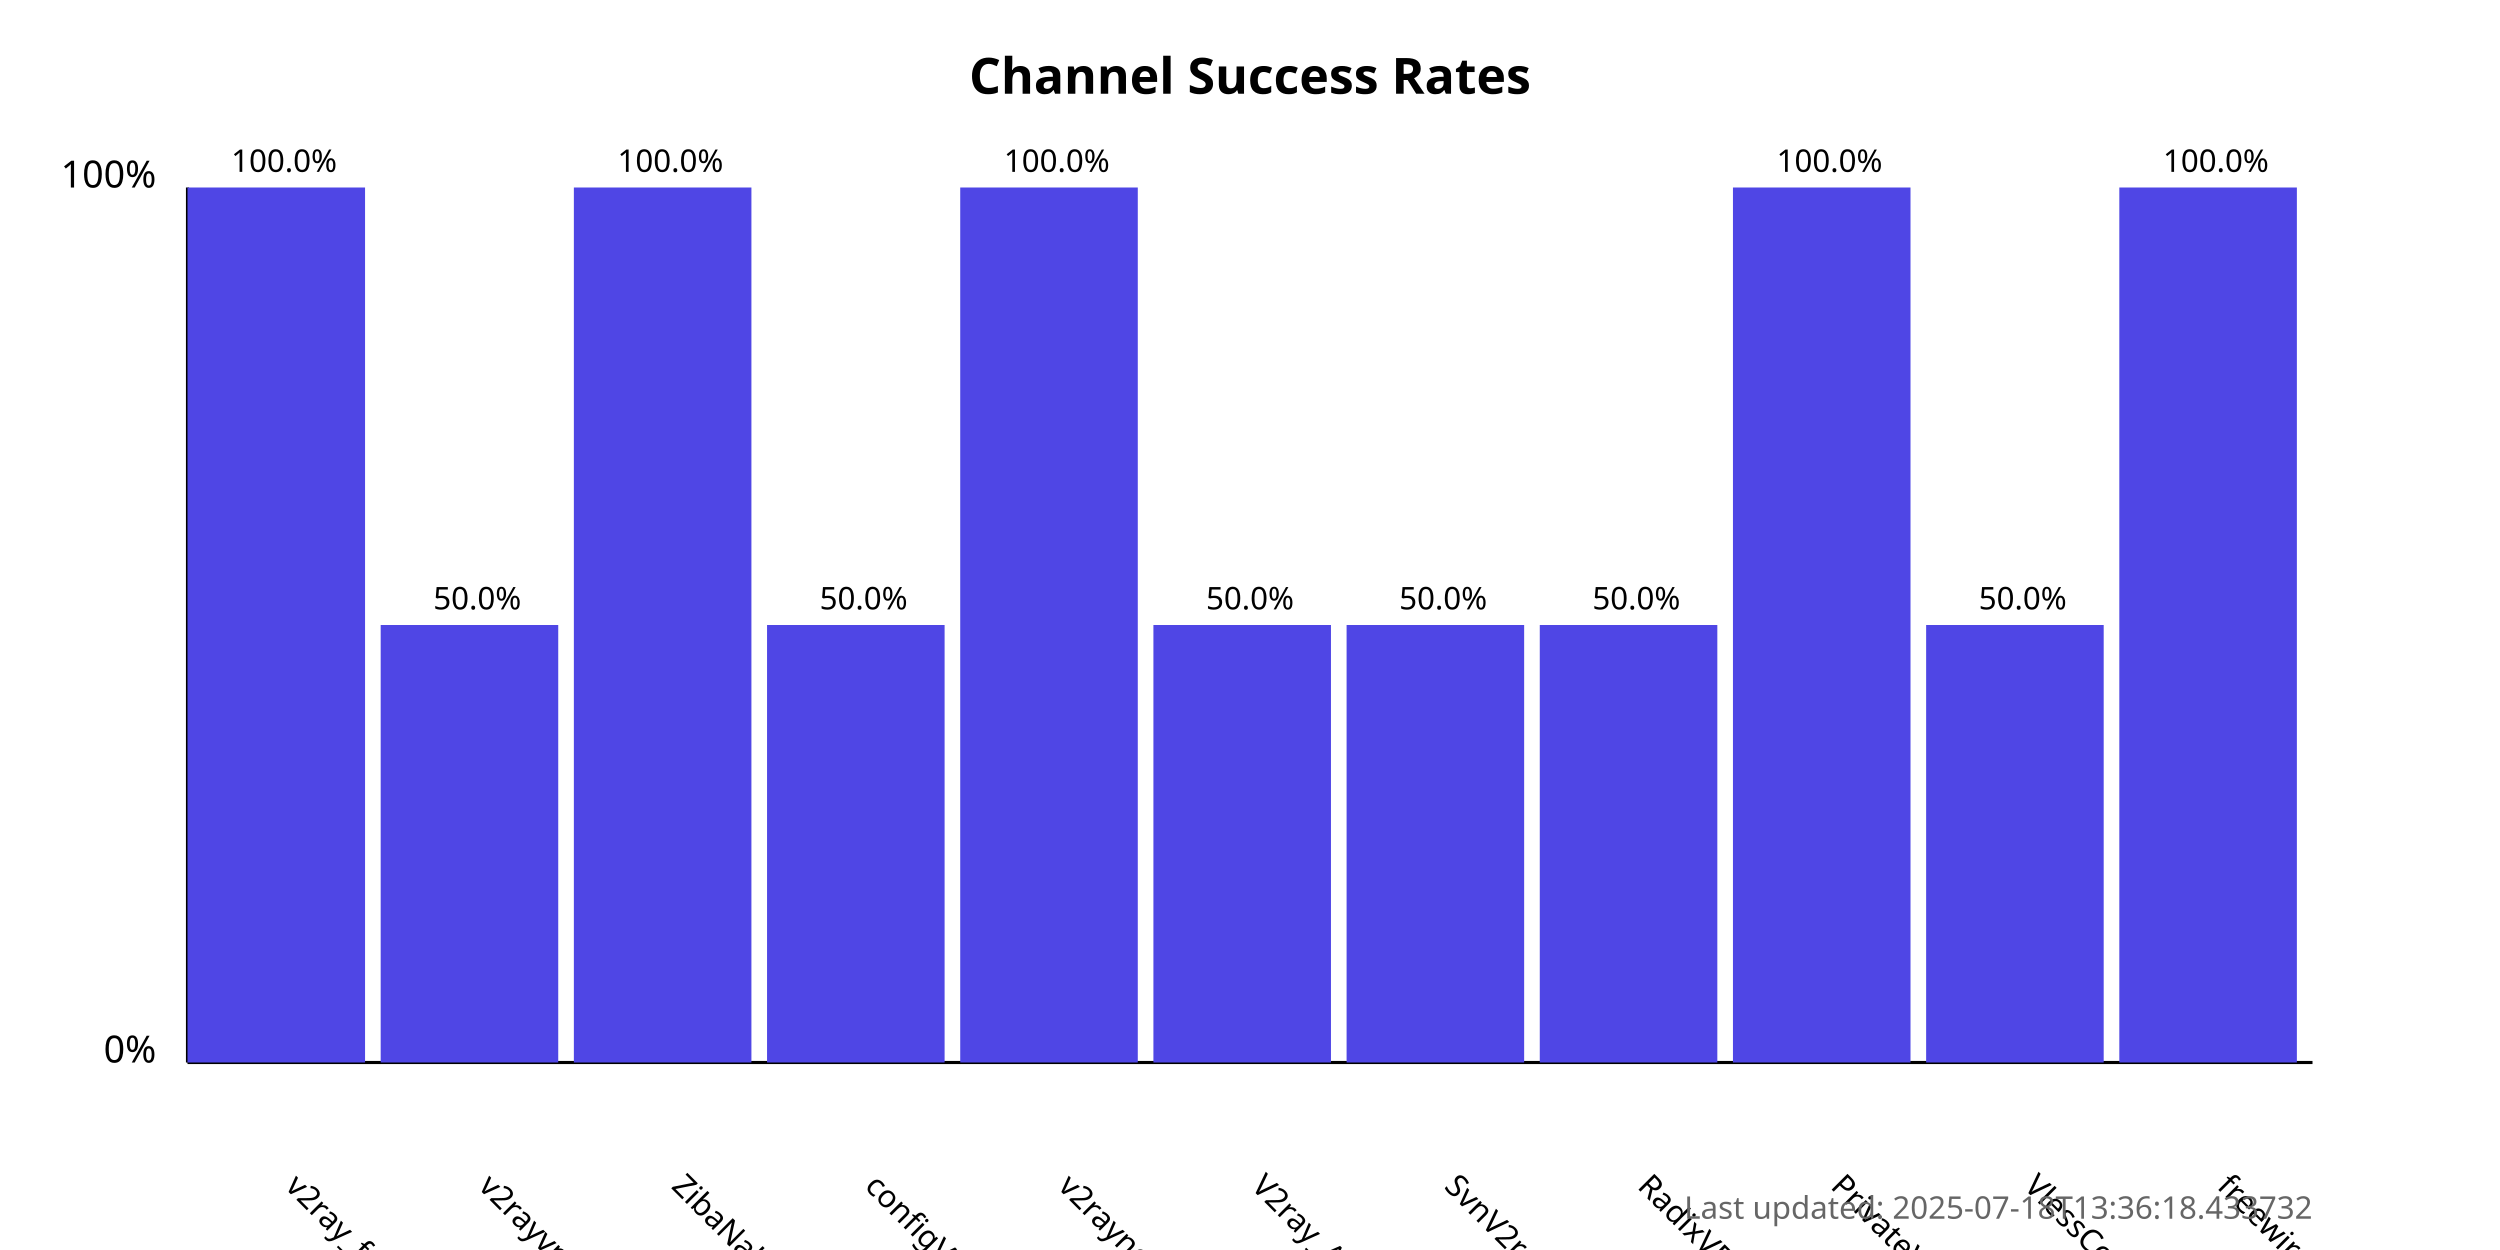
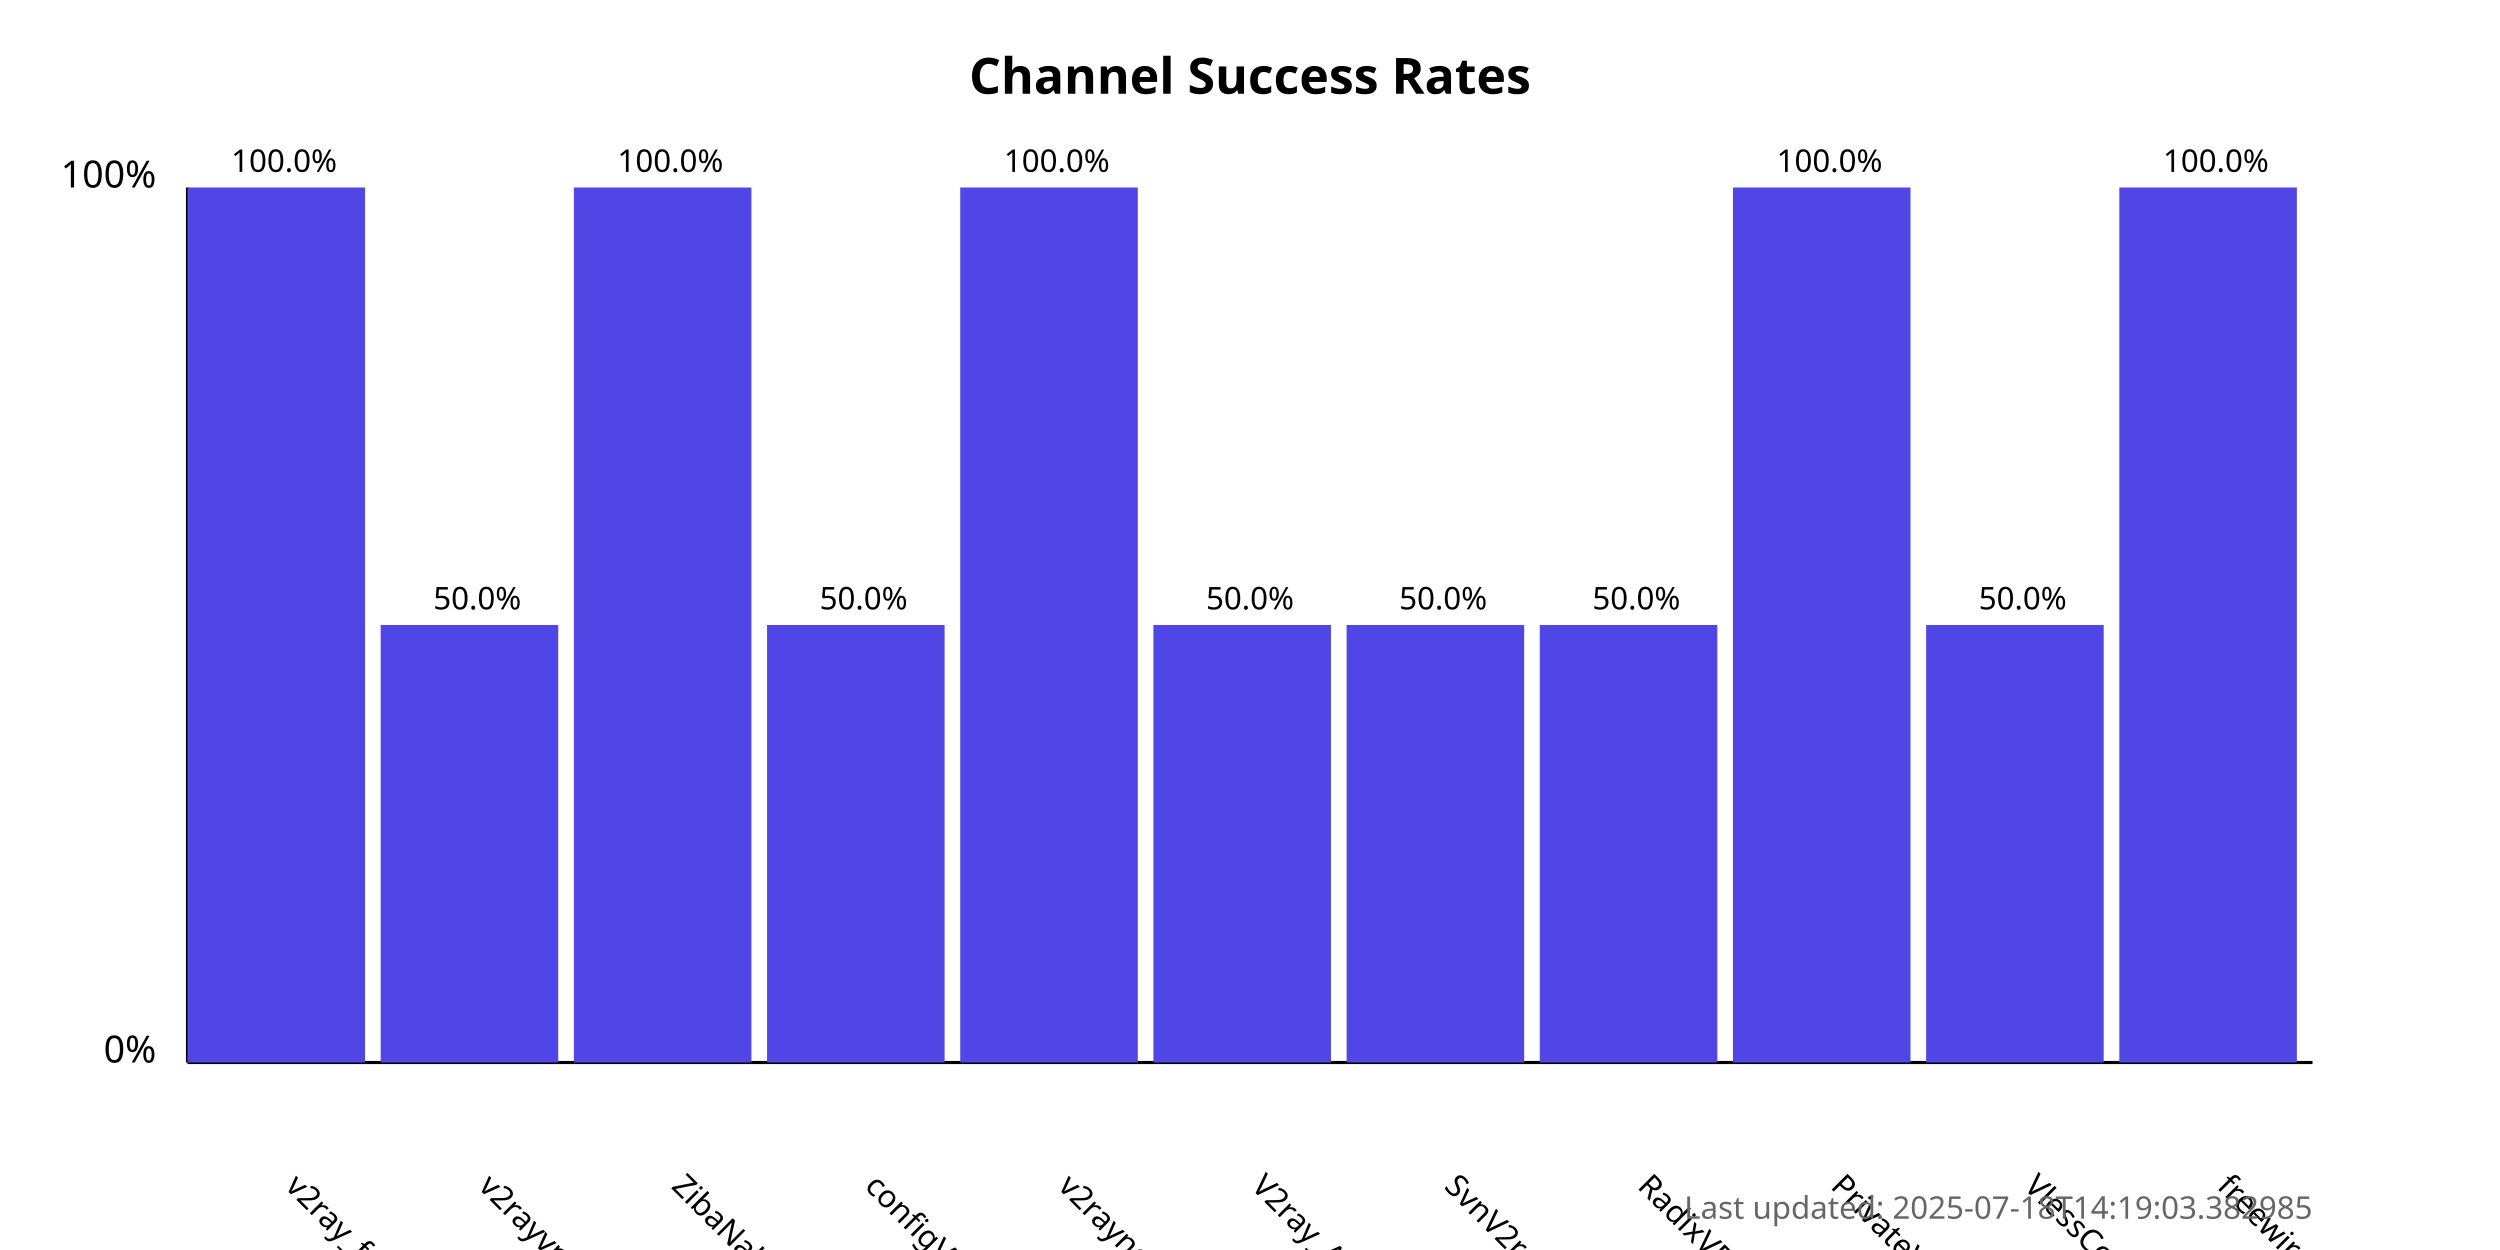
<svg xmlns="http://www.w3.org/2000/svg" width="800" height="400">
  <style>
            .chart-title { font: bold 16px sans-serif; }
            .axis-label { font: 12px sans-serif; }
            .tick-label { font: 10px sans-serif; }
            .bar { fill: #4f46e5; }
            .bar:hover { fill: #6366f1; }
            .timestamp { font: 10px sans-serif; fill: #666; }
        </style>
  <text x="400.0" y="30" text-anchor="middle" class="chart-title">
            Channel Success Rates
        </text>
  <line x1="60" y1="340" x2="60" y2="60" stroke="black" stroke-width="1" />
  <line x1="60" y1="340" x2="740" y2="340" stroke="black" stroke-width="1" />
  <text x="50" y="340" text-anchor="end" class="axis-label">0%</text>
  <text x="50" y="60" text-anchor="end" class="axis-label">100%</text>
  <g>
    <rect x="60" y="60.0" width="56.818" height="280.0" class="bar" />
    <text x="90.909" y="380" transform="rotate(45, 90.90909, 380)" text-anchor="start" class="tick-label">
                v2ray_free_conf
            </text>
    <text x="90.909" y="55.0" text-anchor="middle" class="tick-label">
                100.0%
            </text>
  </g>
  <g>
    <rect x="121.818" y="200.0" width="56.818" height="140.0" class="bar" />
    <text x="152.727" y="380" transform="rotate(45, 152.7273, 380)" text-anchor="start" class="tick-label">
                v2rayvpno
            </text>
    <text x="152.727" y="195.0" text-anchor="middle" class="tick-label">
                50.0%
            </text>
  </g>
  <g>
    <rect x="183.636" y="60.0" width="56.818" height="280.0" class="bar" />
    <text x="214.545" y="380" transform="rotate(45, 214.5455, 380)" text-anchor="start" class="tick-label">
                ZibaNabz
            </text>
    <text x="214.545" y="55.0" text-anchor="middle" class="tick-label">
                100.0%
            </text>
  </g>
  <g>
    <rect x="245.455" y="200.0" width="56.818" height="140.0" class="bar" />
    <text x="276.364" y="380" transform="rotate(45, 276.3636, 380)" text-anchor="start" class="tick-label">
                configV2rayForFree
            </text>
    <text x="276.364" y="195.0" text-anchor="middle" class="tick-label">
                50.0%
            </text>
  </g>
  <g>
    <rect x="307.273" y="60.0" width="56.818" height="280.0" class="bar" />
    <text x="338.182" y="380" transform="rotate(45, 338.1818, 380)" text-anchor="start" class="tick-label">
                v2rayngvpn
            </text>
    <text x="338.182" y="55.0" text-anchor="middle" class="tick-label">
                100.0%
            </text>
  </g>
  <g>
    <rect x="369.091" y="200.0" width="56.818" height="140.0" class="bar" />
    <text x="400.0" y="380" transform="rotate(45, 400.0, 380)" text-anchor="start" class="tick-label">
                V2ray_Alpha
            </text>
    <text x="400.0" y="195.0" text-anchor="middle" class="tick-label">
                50.0%
            </text>
  </g>
  <g>
    <rect x="430.909" y="200.0" width="56.818" height="140.0" class="bar" />
    <text x="461.818" y="380" transform="rotate(45, 461.8182, 380)" text-anchor="start" class="tick-label">
                SvnV2ray
            </text>
    <text x="461.818" y="195.0" text-anchor="middle" class="tick-label">
                50.0%
            </text>
  </g>
  <g>
    <rect x="492.727" y="200.0" width="56.818" height="140.0" class="bar" />
    <text x="523.636" y="380" transform="rotate(45, 523.6364, 380)" text-anchor="start" class="tick-label">
                RadixVPN
            </text>
    <text x="523.636" y="195.0" text-anchor="middle" class="tick-label">
                50.0%
            </text>
  </g>
  <g>
    <rect x="554.545" y="60.0" width="56.818" height="280.0" class="bar" />
    <text x="585.455" y="380" transform="rotate(45, 585.4545, 380)" text-anchor="start" class="tick-label">
                PrivateVPNs
            </text>
    <text x="585.455" y="55.0" text-anchor="middle" class="tick-label">
                100.0%
            </text>
  </g>
  <g>
    <rect x="616.364" y="200.0" width="56.818" height="140.0" class="bar" />
    <text x="647.273" y="380" transform="rotate(45, 647.2727, 380)" text-anchor="start" class="tick-label">
                VlessConfig
            </text>
    <text x="647.273" y="195.0" text-anchor="middle" class="tick-label">
                50.0%
            </text>
  </g>
  <g>
    <rect x="678.182" y="60.0" width="56.818" height="280.0" class="bar" />
    <text x="709.091" y="380" transform="rotate(45, 709.0909, 380)" text-anchor="start" class="tick-label">
                freewireguard
            </text>
    <text x="709.091" y="55.0" text-anchor="middle" class="tick-label">
                100.0%
            </text>
  </g>
  <text x="740" y="390" text-anchor="end" class="timestamp">
-             Last updated: 2025-07-18T13:36:18.433732
+             Last updated: 2025-07-18T14:19:03.382985
        </text>
</svg>
